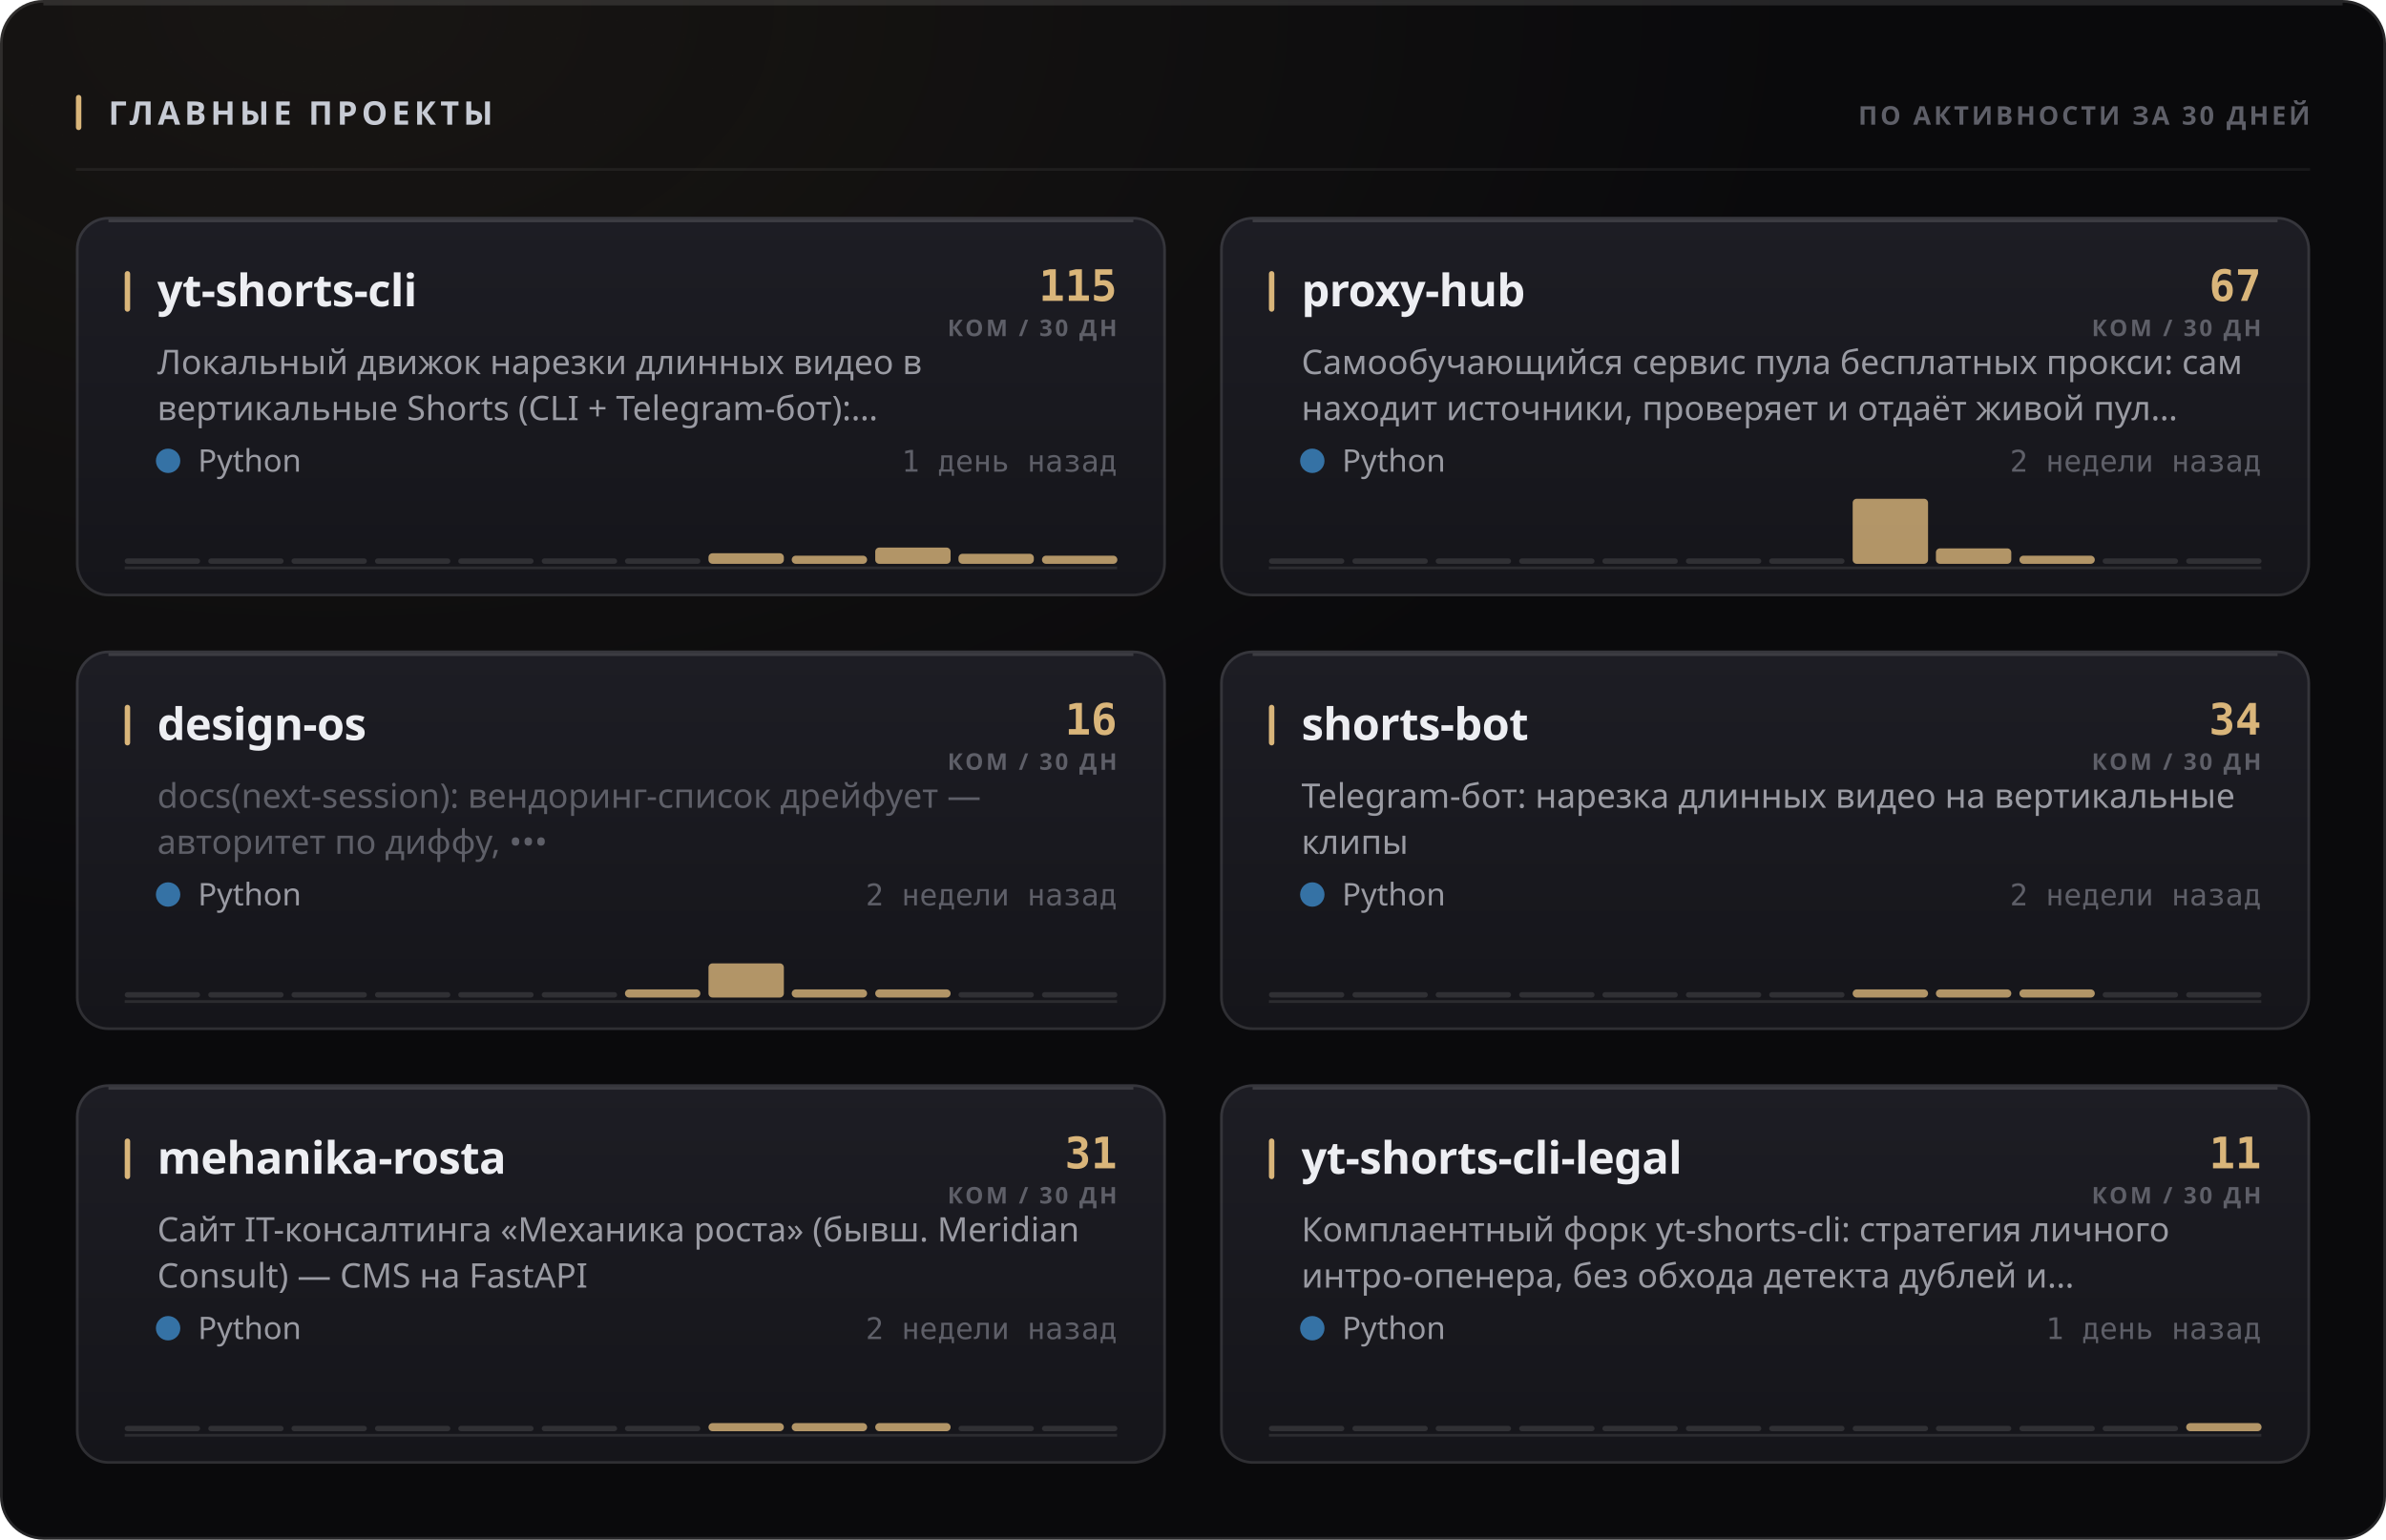
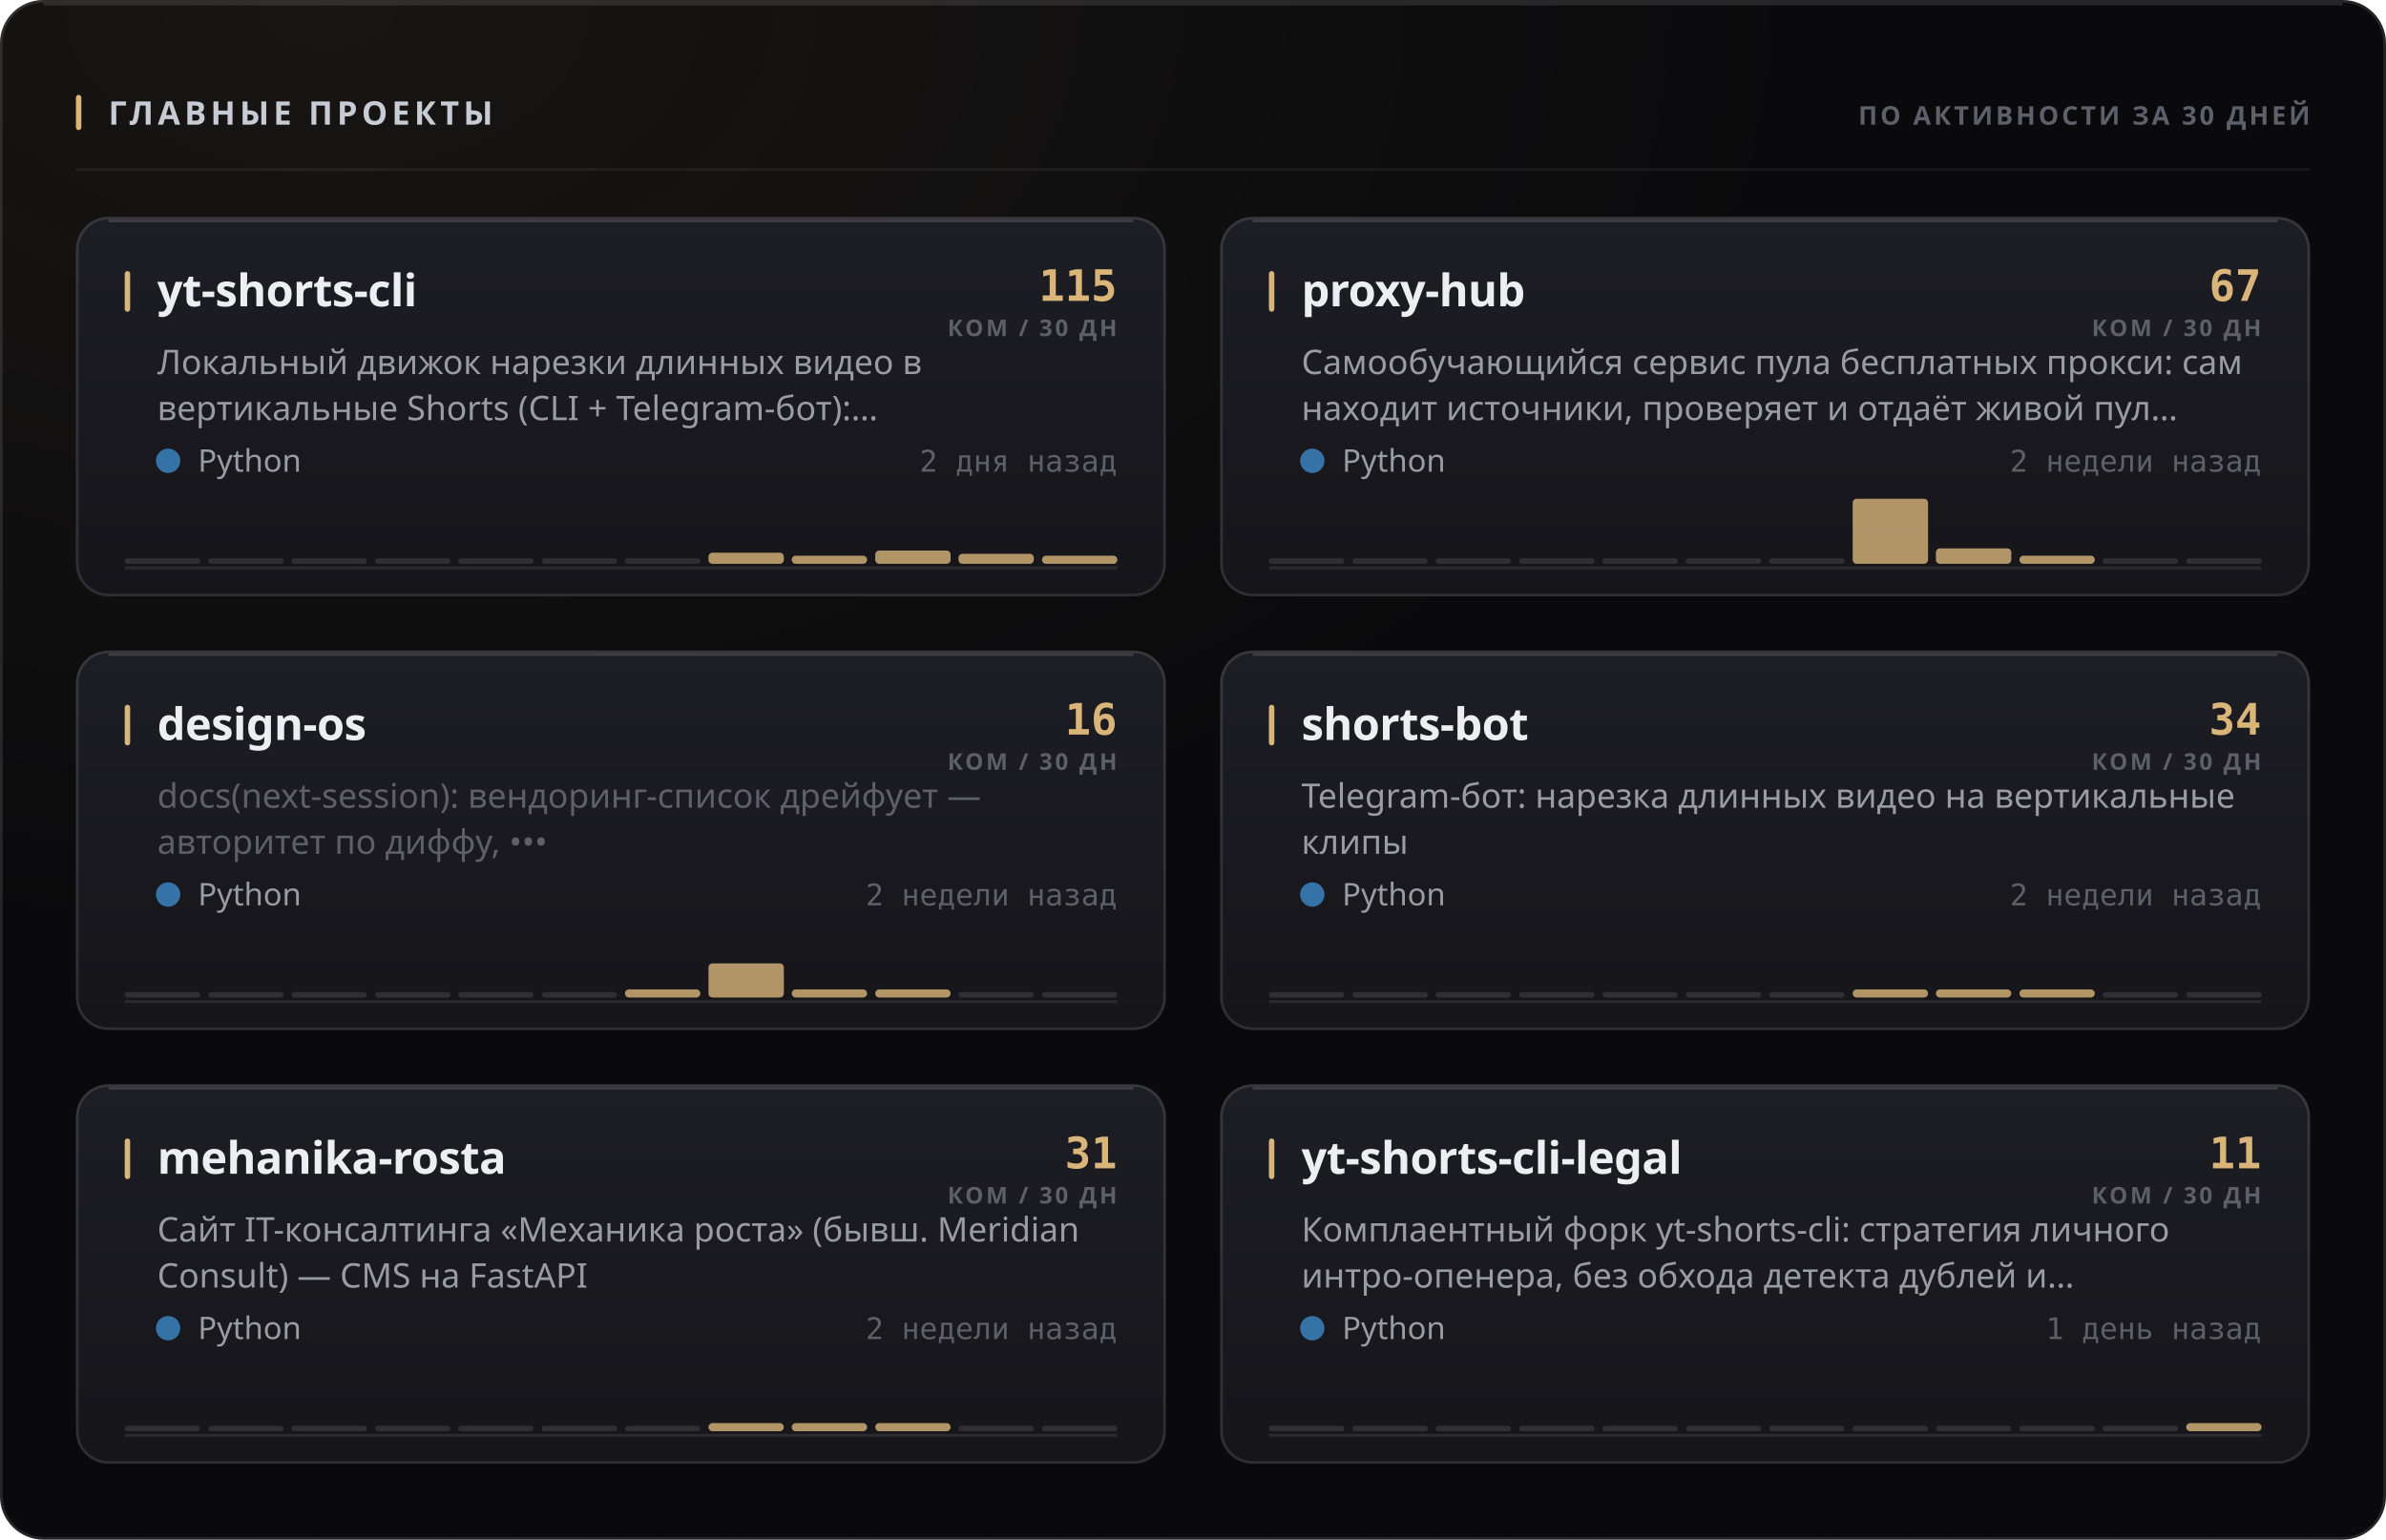
<svg xmlns="http://www.w3.org/2000/svg" width="880" height="568" viewBox="0 0 880 568" role="img">
  <style>
  text { font-family: -apple-system, BlinkMacSystemFont, 'Segoe UI', 'Noto Sans', Helvetica, Arial, sans-serif; }
  .mono { font-family: ui-monospace, 'SF Mono', 'Cascadia Mono', 'DejaVu Sans Mono', Menlo, Consolas, monospace; font-variant-numeric: tabular-nums; }
  .caps { letter-spacing: .1em; text-transform: uppercase; }

  @keyframes sheen  { from { transform: translateX(-120%); } to { transform: translateX(260%); } }
  @keyframes rise   { from { opacity: 0; transform: translateY(6px); } to { opacity: 1; transform: none; } }
  @keyframes slide  { from { opacity: 0; transform: translateX(-8px); } to { opacity: 1; transform: none; } }
  @keyframes grow   { from { transform: scaleY(0); } to { transform: scaleY(1); } }
  @keyframes widen  { from { transform: scaleX(0); } to { transform: scaleX(1); } }
  @keyframes draw   { from { stroke-dashoffset: 200; } to { stroke-dashoffset: 0; } }

  .sheen { animation: sheen 5.5s cubic-bezier(.45,0,.2,1) infinite; }
  .rise  { animation: rise .5s cubic-bezier(.16,1,.3,1) both; }
  .slide { animation: slide .42s cubic-bezier(.16,1,.3,1) both; }
  .bar   { transform-box: fill-box; transform-origin: 50% 100%;
           animation: grow .62s cubic-bezier(.16,1,.3,1) both; }
  .fill  { transform-box: fill-box; transform-origin: 0% 50%;
           animation: widen .8s cubic-bezier(.16,1,.3,1) both; }
  /* The hidden start state lives in the keyframes, never in the static rule.
     A renderer that ignores CSS animations then falls back to the FINISHED
     state — a drawn line, visible text — instead of an empty panel. */
  .spark { stroke-dasharray: 200;
           animation: draw 1.1s cubic-bezier(.16,1,.3,1) both; }

  @media (prefers-reduced-motion: reduce) {
    .sheen { animation: none; opacity: 0; }
    .rise, .slide, .bar, .fill, .spark { animation: none; opacity: 1; transform: none;
                                         stroke-dashoffset: 0; }
  }</style>
  <defs>
    <filter id="grain1" x="0" y="0" width="100%" height="100%">
      <feTurbulence type="fractalNoise" baseFrequency="0.82" numOctaves="3" stitchTiles="stitch" />
      <feColorMatrix type="saturate" values="0" />
    </filter>
    <radialGradient id="wash2" cx="14%" cy="0%" r="62%">
      <stop offset="0%" stop-color="#d9b57a" stop-opacity="0.07" />
      <stop offset="100%" stop-color="#d9b57a" stop-opacity="0" />
    </radialGradient>
    <linearGradient id="cardfill3" x1="0" y1="0" x2="0" y2="1">
      <stop offset="0%" stop-color="#1d1d24" />
      <stop offset="100%" stop-color="#15151a" />
    </linearGradient>
    <linearGradient id="cardfill4" x1="0" y1="0" x2="0" y2="1">
      <stop offset="0%" stop-color="#1d1d24" />
      <stop offset="100%" stop-color="#15151a" />
    </linearGradient>
    <linearGradient id="cardfill5" x1="0" y1="0" x2="0" y2="1">
      <stop offset="0%" stop-color="#1d1d24" />
      <stop offset="100%" stop-color="#15151a" />
    </linearGradient>
    <linearGradient id="cardfill6" x1="0" y1="0" x2="0" y2="1">
      <stop offset="0%" stop-color="#1d1d24" />
      <stop offset="100%" stop-color="#15151a" />
    </linearGradient>
    <linearGradient id="cardfill7" x1="0" y1="0" x2="0" y2="1">
      <stop offset="0%" stop-color="#1d1d24" />
      <stop offset="100%" stop-color="#15151a" />
    </linearGradient>
    <linearGradient id="cardfill8" x1="0" y1="0" x2="0" y2="1">
      <stop offset="0%" stop-color="#1d1d24" />
      <stop offset="100%" stop-color="#15151a" />
    </linearGradient>
  </defs>
  <rect width="880" height="568" rx="16" fill="#0a0a0c" />
  <rect width="880" height="568" rx="16" fill="url(#wash2)" />
  <rect width="880" height="568" rx="16" filter="url(#grain1)" opacity="0.05" style="mix-blend-mode:overlay" />
  <rect x=".5" y=".5" width="879" height="567" rx="15.5" fill="none" stroke="rgba(255,255,255,0.11)" />
  <path d="M16 1.5 H864" stroke="rgba(255,255,255,0.112)" stroke-width="1" fill="none" />
  <rect x="28" y="35" width="2" height="13" rx="1" fill="#d9b57a" />
  <text x="40" y="46" font-size="12" font-weight="700" fill="#c7cbd4" letter-spacing="0.13em">ГЛАВНЫЕ ПРОЕКТЫ</text>
  <text x="852" y="46" font-size="9.5" font-weight="600" fill="#5e5f68" text-anchor="end" letter-spacing="0.11em">ПО АКТИВНОСТИ ЗА 30 ДНЕЙ</text>
  <path d="M28 62.5 H852" stroke="rgba(255,255,255,0.06)" stroke-width="1" />
  <g class="rise" opacity="1" style="">
    <rect x="28" y="80" width="402" height="140" rx="12" fill="url(#cardfill3)" />
    <rect x="28.5" y="80.5" width="401" height="139" rx="11.5" fill="none" stroke="rgba(255,255,255,0.11)" />
    <path d="M40 81.5 H418" stroke="rgba(255,255,255,0.14)" stroke-width="1" fill="none" />
    <rect x="46" y="100" width="2" height="15" rx="1" fill="#d9b57a" />
    <text x="58" y="113" font-size="16.5" font-weight="700" fill="#edeef2" letter-spacing="-0.01em">yt-shorts-cli</text>
    <text x="412" y="111" font-size="16" font-weight="700" fill="#d9b57a" text-anchor="end" class="mono">115</text>
    <text x="412" y="124" font-size="8.5" font-weight="600" fill="#5e5f68" text-anchor="end" letter-spacing="0.11em">КОМ / 30 ДН</text>
    <text x="58" y="138" font-size="12.5" font-weight="400" fill="#9a9ba3">Локальный движок нарезки длинных видео в</text>
    <text x="58" y="155" font-size="12.5" font-weight="400" fill="#9a9ba3">вертикальные Shorts (CLI + Telegram-бот):…</text>
    <circle cx="62" cy="170" r="4.5" fill="#3572A5" />
    <text x="73" y="174" font-size="11.5" font-weight="400" fill="#9a9ba3">Python</text>
-     <text x="412" y="174" font-size="11" font-weight="400" fill="#5e5f68" text-anchor="end" class="mono">1 день назад</text>
+     <text x="412" y="174" font-size="11" font-weight="400" fill="#5e5f68" text-anchor="end" class="mono">2 дня назад</text>
    <path d="M46 209.5 H412" stroke="rgba(255,255,255,0.096)" stroke-width="1" />
    <g class="bar" style="animation-delay:0.18s">
      <rect x="46.0" y="206.0" width="27.8" height="2" rx="1" fill="rgba(255,255,255,0.11)" />
      <rect x="76.8" y="206.0" width="27.8" height="2" rx="1" fill="rgba(255,255,255,0.11)" />
      <rect x="107.5" y="206.0" width="27.8" height="2" rx="1" fill="rgba(255,255,255,0.11)" />
      <rect x="138.3" y="206.0" width="27.8" height="2" rx="1" fill="rgba(255,255,255,0.11)" />
      <rect x="169.0" y="206.0" width="27.8" height="2" rx="1" fill="rgba(255,255,255,0.11)" />
      <rect x="199.8" y="206.0" width="27.8" height="2" rx="1" fill="rgba(255,255,255,0.11)" />
      <rect x="230.5" y="206.0" width="27.8" height="2" rx="1" fill="rgba(255,255,255,0.11)" />
-       <rect x="261.3" y="204.1" width="27.8" height="3.9" rx="1.5" fill="#d9b57a" opacity="0.8" />
+       <rect x="261.3" y="203.9" width="27.8" height="4.1" rx="1.5" fill="#d9b57a" opacity="0.8" />
      <rect x="292.0" y="205.0" width="27.8" height="3.0" rx="1.5" fill="#d9b57a" opacity="0.8" />
-       <rect x="322.8" y="202.0" width="27.8" height="6.0" rx="1.5" fill="#d9b57a" opacity="0.8" />
+       <rect x="322.8" y="203.1" width="27.8" height="4.9" rx="1.5" fill="#d9b57a" opacity="0.8" />
      <rect x="353.5" y="204.3" width="27.8" height="3.7" rx="1.5" fill="#d9b57a" opacity="0.8" />
      <rect x="384.3" y="205.0" width="27.8" height="3.0" rx="1.5" fill="#d9b57a" opacity="0.8" />
    </g>
  </g>
  <g class="rise" opacity="1" style=" animation-delay:0.055s;">
    <rect x="450" y="80" width="402" height="140" rx="12" fill="url(#cardfill4)" />
    <rect x="450.5" y="80.5" width="401" height="139" rx="11.5" fill="none" stroke="rgba(255,255,255,0.11)" />
    <path d="M462 81.5 H840" stroke="rgba(255,255,255,0.14)" stroke-width="1" fill="none" />
    <rect x="468" y="100" width="2" height="15" rx="1" fill="#d9b57a" />
    <text x="480" y="113" font-size="16.5" font-weight="700" fill="#edeef2" letter-spacing="-0.01em">proxy-hub</text>
    <text x="834" y="111" font-size="16" font-weight="700" fill="#d9b57a" text-anchor="end" class="mono">67</text>
    <text x="834" y="124" font-size="8.5" font-weight="600" fill="#5e5f68" text-anchor="end" letter-spacing="0.11em">КОМ / 30 ДН</text>
    <text x="480" y="138" font-size="12.5" font-weight="400" fill="#9a9ba3">Самообучающийся сервис пула бесплатных прокси: сам</text>
    <text x="480" y="155" font-size="12.5" font-weight="400" fill="#9a9ba3">находит источники, проверяет и отдаёт живой пул…</text>
    <circle cx="484" cy="170" r="4.5" fill="#3572A5" />
    <text x="495" y="174" font-size="11.5" font-weight="400" fill="#9a9ba3">Python</text>
    <text x="834" y="174" font-size="11" font-weight="400" fill="#5e5f68" text-anchor="end" class="mono">2 недели назад</text>
    <path d="M468 209.5 H834" stroke="rgba(255,255,255,0.096)" stroke-width="1" />
    <g class="bar" style="animation-delay:0.24s">
      <rect x="468.0" y="206.0" width="27.8" height="2" rx="1" fill="rgba(255,255,255,0.11)" />
      <rect x="498.8" y="206.0" width="27.8" height="2" rx="1" fill="rgba(255,255,255,0.11)" />
      <rect x="529.5" y="206.0" width="27.8" height="2" rx="1" fill="rgba(255,255,255,0.11)" />
      <rect x="560.3" y="206.0" width="27.8" height="2" rx="1" fill="rgba(255,255,255,0.11)" />
      <rect x="591.0" y="206.0" width="27.8" height="2" rx="1" fill="rgba(255,255,255,0.11)" />
      <rect x="621.8" y="206.0" width="27.8" height="2" rx="1" fill="rgba(255,255,255,0.11)" />
      <rect x="652.5" y="206.0" width="27.8" height="2" rx="1" fill="rgba(255,255,255,0.11)" />
      <rect x="683.3" y="184.0" width="27.8" height="24.0" rx="1.5" fill="#d9b57a" opacity="0.8" />
      <rect x="714.0" y="202.3" width="27.8" height="5.7" rx="1.5" fill="#d9b57a" opacity="0.8" />
      <rect x="744.8" y="205.0" width="27.8" height="3.0" rx="1.5" fill="#d9b57a" opacity="0.8" />
      <rect x="775.5" y="206.0" width="27.8" height="2" rx="1" fill="rgba(255,255,255,0.11)" />
      <rect x="806.3" y="206.0" width="27.8" height="2" rx="1" fill="rgba(255,255,255,0.11)" />
    </g>
  </g>
  <g class="rise" opacity="1" style=" animation-delay:0.110s;">
    <rect x="28" y="240" width="402" height="140" rx="12" fill="url(#cardfill5)" />
    <rect x="28.5" y="240.5" width="401" height="139" rx="11.5" fill="none" stroke="rgba(255,255,255,0.11)" />
    <path d="M40 241.5 H418" stroke="rgba(255,255,255,0.14)" stroke-width="1" fill="none" />
    <rect x="46" y="260" width="2" height="15" rx="1" fill="#d9b57a" />
    <text x="58" y="273" font-size="16.5" font-weight="700" fill="#edeef2" letter-spacing="-0.01em">design-os</text>
    <text x="412" y="271" font-size="16" font-weight="700" fill="#d9b57a" text-anchor="end" class="mono">16</text>
    <text x="412" y="284" font-size="8.5" font-weight="600" fill="#5e5f68" text-anchor="end" letter-spacing="0.11em">КОМ / 30 ДН</text>
    <text x="58" y="298" font-size="12.5" font-weight="400" fill="#5e5f68">docs(next-session): вендоринг-список дрейфует —</text>
    <text x="58" y="315" font-size="12.5" font-weight="400" fill="#5e5f68">авторитет по диффу, •••</text>
    <circle cx="62" cy="330" r="4.5" fill="#3572A5" />
    <text x="73" y="334" font-size="11.5" font-weight="400" fill="#9a9ba3">Python</text>
    <text x="412" y="334" font-size="11" font-weight="400" fill="#5e5f68" text-anchor="end" class="mono">2 недели назад</text>
    <path d="M46 369.5 H412" stroke="rgba(255,255,255,0.096)" stroke-width="1" />
    <g class="bar" style="animation-delay:0.3s">
      <rect x="46.0" y="366.0" width="27.8" height="2" rx="1" fill="rgba(255,255,255,0.11)" />
      <rect x="76.8" y="366.0" width="27.8" height="2" rx="1" fill="rgba(255,255,255,0.11)" />
      <rect x="107.5" y="366.0" width="27.8" height="2" rx="1" fill="rgba(255,255,255,0.11)" />
      <rect x="138.3" y="366.0" width="27.8" height="2" rx="1" fill="rgba(255,255,255,0.11)" />
      <rect x="169.0" y="366.0" width="27.8" height="2" rx="1" fill="rgba(255,255,255,0.11)" />
      <rect x="199.8" y="366.0" width="27.8" height="2" rx="1" fill="rgba(255,255,255,0.11)" />
      <rect x="230.5" y="365.0" width="27.8" height="3.0" rx="1.5" fill="#d9b57a" opacity="0.8" />
      <rect x="261.3" y="355.4" width="27.8" height="12.6" rx="1.5" fill="#d9b57a" opacity="0.8" />
      <rect x="292.0" y="365.0" width="27.8" height="3.0" rx="1.5" fill="#d9b57a" opacity="0.8" />
      <rect x="322.8" y="365.0" width="27.8" height="3.0" rx="1.5" fill="#d9b57a" opacity="0.8" />
      <rect x="353.5" y="366.0" width="27.8" height="2" rx="1" fill="rgba(255,255,255,0.11)" />
      <rect x="384.3" y="366.0" width="27.8" height="2" rx="1" fill="rgba(255,255,255,0.11)" />
    </g>
  </g>
  <g class="rise" opacity="1" style=" animation-delay:0.165s;">
    <rect x="450" y="240" width="402" height="140" rx="12" fill="url(#cardfill6)" />
    <rect x="450.5" y="240.5" width="401" height="139" rx="11.5" fill="none" stroke="rgba(255,255,255,0.11)" />
    <path d="M462 241.5 H840" stroke="rgba(255,255,255,0.14)" stroke-width="1" fill="none" />
    <rect x="468" y="260" width="2" height="15" rx="1" fill="#d9b57a" />
    <text x="480" y="273" font-size="16.5" font-weight="700" fill="#edeef2" letter-spacing="-0.01em">shorts-bot</text>
    <text x="834" y="271" font-size="16" font-weight="700" fill="#d9b57a" text-anchor="end" class="mono">34</text>
    <text x="834" y="284" font-size="8.5" font-weight="600" fill="#5e5f68" text-anchor="end" letter-spacing="0.11em">КОМ / 30 ДН</text>
    <text x="480" y="298" font-size="12.5" font-weight="400" fill="#9a9ba3">Telegram-бот: нарезка длинных видео на вертикальные</text>
    <text x="480" y="315" font-size="12.5" font-weight="400" fill="#9a9ba3">клипы</text>
    <circle cx="484" cy="330" r="4.5" fill="#3572A5" />
    <text x="495" y="334" font-size="11.5" font-weight="400" fill="#9a9ba3">Python</text>
    <text x="834" y="334" font-size="11" font-weight="400" fill="#5e5f68" text-anchor="end" class="mono">2 недели назад</text>
    <path d="M468 369.5 H834" stroke="rgba(255,255,255,0.096)" stroke-width="1" />
    <g class="bar" style="animation-delay:0.36s">
      <rect x="468.0" y="366.0" width="27.8" height="2" rx="1" fill="rgba(255,255,255,0.11)" />
      <rect x="498.8" y="366.0" width="27.8" height="2" rx="1" fill="rgba(255,255,255,0.11)" />
      <rect x="529.5" y="366.0" width="27.8" height="2" rx="1" fill="rgba(255,255,255,0.11)" />
      <rect x="560.3" y="366.0" width="27.8" height="2" rx="1" fill="rgba(255,255,255,0.11)" />
      <rect x="591.0" y="366.0" width="27.8" height="2" rx="1" fill="rgba(255,255,255,0.11)" />
      <rect x="621.8" y="366.0" width="27.8" height="2" rx="1" fill="rgba(255,255,255,0.11)" />
      <rect x="652.5" y="366.0" width="27.8" height="2" rx="1" fill="rgba(255,255,255,0.11)" />
      <rect x="683.3" y="365.0" width="27.8" height="3.0" rx="1.5" fill="#d9b57a" opacity="0.8" />
      <rect x="714.0" y="365.0" width="27.8" height="3.0" rx="1.5" fill="#d9b57a" opacity="0.8" />
      <rect x="744.8" y="365.0" width="27.8" height="3.0" rx="1.5" fill="#d9b57a" opacity="0.8" />
      <rect x="775.5" y="366.0" width="27.8" height="2" rx="1" fill="rgba(255,255,255,0.11)" />
      <rect x="806.3" y="366.0" width="27.8" height="2" rx="1" fill="rgba(255,255,255,0.11)" />
    </g>
  </g>
  <g class="rise" opacity="1" style=" animation-delay:0.220s;">
    <rect x="28" y="400" width="402" height="140" rx="12" fill="url(#cardfill7)" />
    <rect x="28.5" y="400.5" width="401" height="139" rx="11.5" fill="none" stroke="rgba(255,255,255,0.11)" />
    <path d="M40 401.5 H418" stroke="rgba(255,255,255,0.14)" stroke-width="1" fill="none" />
    <rect x="46" y="420" width="2" height="15" rx="1" fill="#d9b57a" />
    <text x="58" y="433" font-size="16.5" font-weight="700" fill="#edeef2" letter-spacing="-0.01em">mehanika-rosta</text>
    <text x="412" y="431" font-size="16" font-weight="700" fill="#d9b57a" text-anchor="end" class="mono">31</text>
    <text x="412" y="444" font-size="8.5" font-weight="600" fill="#5e5f68" text-anchor="end" letter-spacing="0.11em">КОМ / 30 ДН</text>
    <text x="58" y="458" font-size="12.5" font-weight="400" fill="#9a9ba3">Сайт IT-консалтинга «Механика роста» (бывш. Meridian</text>
    <text x="58" y="475" font-size="12.5" font-weight="400" fill="#9a9ba3">Consult) — CMS на FastAPI</text>
    <circle cx="62" cy="490" r="4.5" fill="#3572A5" />
    <text x="73" y="494" font-size="11.5" font-weight="400" fill="#9a9ba3">Python</text>
    <text x="412" y="494" font-size="11" font-weight="400" fill="#5e5f68" text-anchor="end" class="mono">2 недели назад</text>
    <path d="M46 529.5 H412" stroke="rgba(255,255,255,0.096)" stroke-width="1" />
    <g class="bar" style="animation-delay:0.42s">
      <rect x="46.0" y="526.0" width="27.8" height="2" rx="1" fill="rgba(255,255,255,0.11)" />
      <rect x="76.8" y="526.0" width="27.8" height="2" rx="1" fill="rgba(255,255,255,0.11)" />
      <rect x="107.5" y="526.0" width="27.8" height="2" rx="1" fill="rgba(255,255,255,0.11)" />
      <rect x="138.3" y="526.0" width="27.8" height="2" rx="1" fill="rgba(255,255,255,0.11)" />
      <rect x="169.0" y="526.0" width="27.8" height="2" rx="1" fill="rgba(255,255,255,0.11)" />
      <rect x="199.8" y="526.0" width="27.8" height="2" rx="1" fill="rgba(255,255,255,0.11)" />
      <rect x="230.5" y="526.0" width="27.8" height="2" rx="1" fill="rgba(255,255,255,0.11)" />
      <rect x="261.3" y="525.0" width="27.8" height="3.0" rx="1.5" fill="#d9b57a" opacity="0.8" />
      <rect x="292.0" y="525.0" width="27.8" height="3.0" rx="1.5" fill="#d9b57a" opacity="0.8" />
      <rect x="322.8" y="525.0" width="27.8" height="3.0" rx="1.5" fill="#d9b57a" opacity="0.8" />
      <rect x="353.5" y="526.0" width="27.8" height="2" rx="1" fill="rgba(255,255,255,0.11)" />
      <rect x="384.3" y="526.0" width="27.8" height="2" rx="1" fill="rgba(255,255,255,0.11)" />
    </g>
  </g>
  <g class="rise" opacity="1" style=" animation-delay:0.275s;">
    <rect x="450" y="400" width="402" height="140" rx="12" fill="url(#cardfill8)" />
    <rect x="450.5" y="400.5" width="401" height="139" rx="11.5" fill="none" stroke="rgba(255,255,255,0.11)" />
    <path d="M462 401.5 H840" stroke="rgba(255,255,255,0.14)" stroke-width="1" fill="none" />
    <rect x="468" y="420" width="2" height="15" rx="1" fill="#d9b57a" />
    <text x="480" y="433" font-size="16.5" font-weight="700" fill="#edeef2" letter-spacing="-0.01em">yt-shorts-cli-legal</text>
    <text x="834" y="431" font-size="16" font-weight="700" fill="#d9b57a" text-anchor="end" class="mono">11</text>
    <text x="834" y="444" font-size="8.5" font-weight="600" fill="#5e5f68" text-anchor="end" letter-spacing="0.11em">КОМ / 30 ДН</text>
    <text x="480" y="458" font-size="12.5" font-weight="400" fill="#9a9ba3">Комплаентный форк yt-shorts-cli: стратегия личного</text>
    <text x="480" y="475" font-size="12.5" font-weight="400" fill="#9a9ba3">интро-опенера, без обхода детекта дублей и…</text>
    <circle cx="484" cy="490" r="4.5" fill="#3572A5" />
    <text x="495" y="494" font-size="11.5" font-weight="400" fill="#9a9ba3">Python</text>
    <text x="834" y="494" font-size="11" font-weight="400" fill="#5e5f68" text-anchor="end" class="mono">1 день назад</text>
    <path d="M468 529.5 H834" stroke="rgba(255,255,255,0.096)" stroke-width="1" />
    <g class="bar" style="animation-delay:0.48s">
      <rect x="468.0" y="526.0" width="27.8" height="2" rx="1" fill="rgba(255,255,255,0.11)" />
      <rect x="498.8" y="526.0" width="27.8" height="2" rx="1" fill="rgba(255,255,255,0.11)" />
      <rect x="529.5" y="526.0" width="27.8" height="2" rx="1" fill="rgba(255,255,255,0.11)" />
      <rect x="560.3" y="526.0" width="27.8" height="2" rx="1" fill="rgba(255,255,255,0.11)" />
      <rect x="591.0" y="526.0" width="27.8" height="2" rx="1" fill="rgba(255,255,255,0.11)" />
      <rect x="621.8" y="526.0" width="27.8" height="2" rx="1" fill="rgba(255,255,255,0.11)" />
      <rect x="652.5" y="526.0" width="27.8" height="2" rx="1" fill="rgba(255,255,255,0.11)" />
      <rect x="683.3" y="526.0" width="27.8" height="2" rx="1" fill="rgba(255,255,255,0.11)" />
      <rect x="714.0" y="526.0" width="27.8" height="2" rx="1" fill="rgba(255,255,255,0.11)" />
      <rect x="744.8" y="526.0" width="27.8" height="2" rx="1" fill="rgba(255,255,255,0.11)" />
      <rect x="775.5" y="526.0" width="27.8" height="2" rx="1" fill="rgba(255,255,255,0.11)" />
      <rect x="806.3" y="525.0" width="27.8" height="3.0" rx="1.5" fill="#d9b57a" opacity="0.8" />
    </g>
  </g>
</svg>
